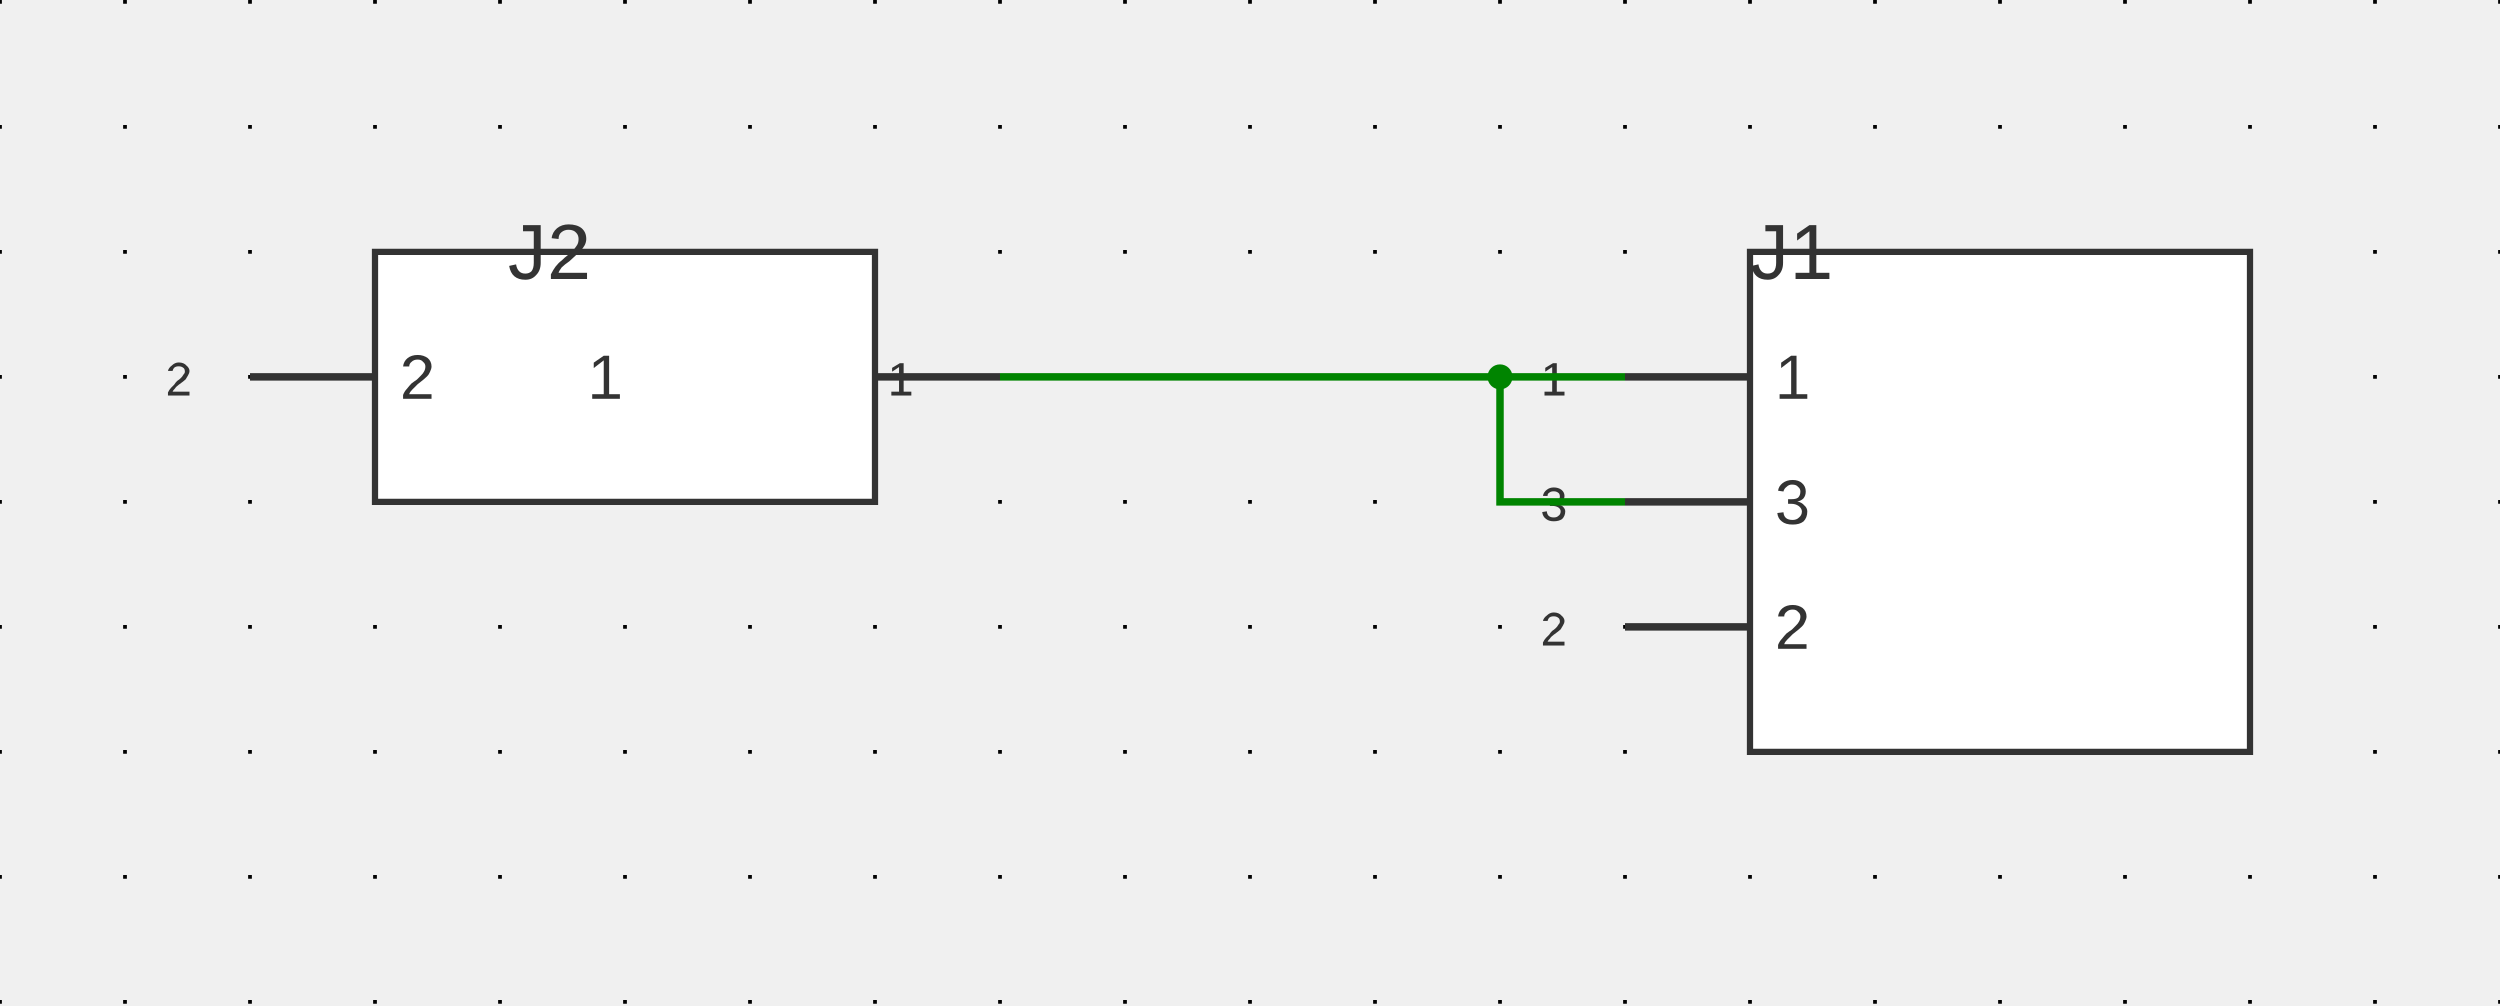
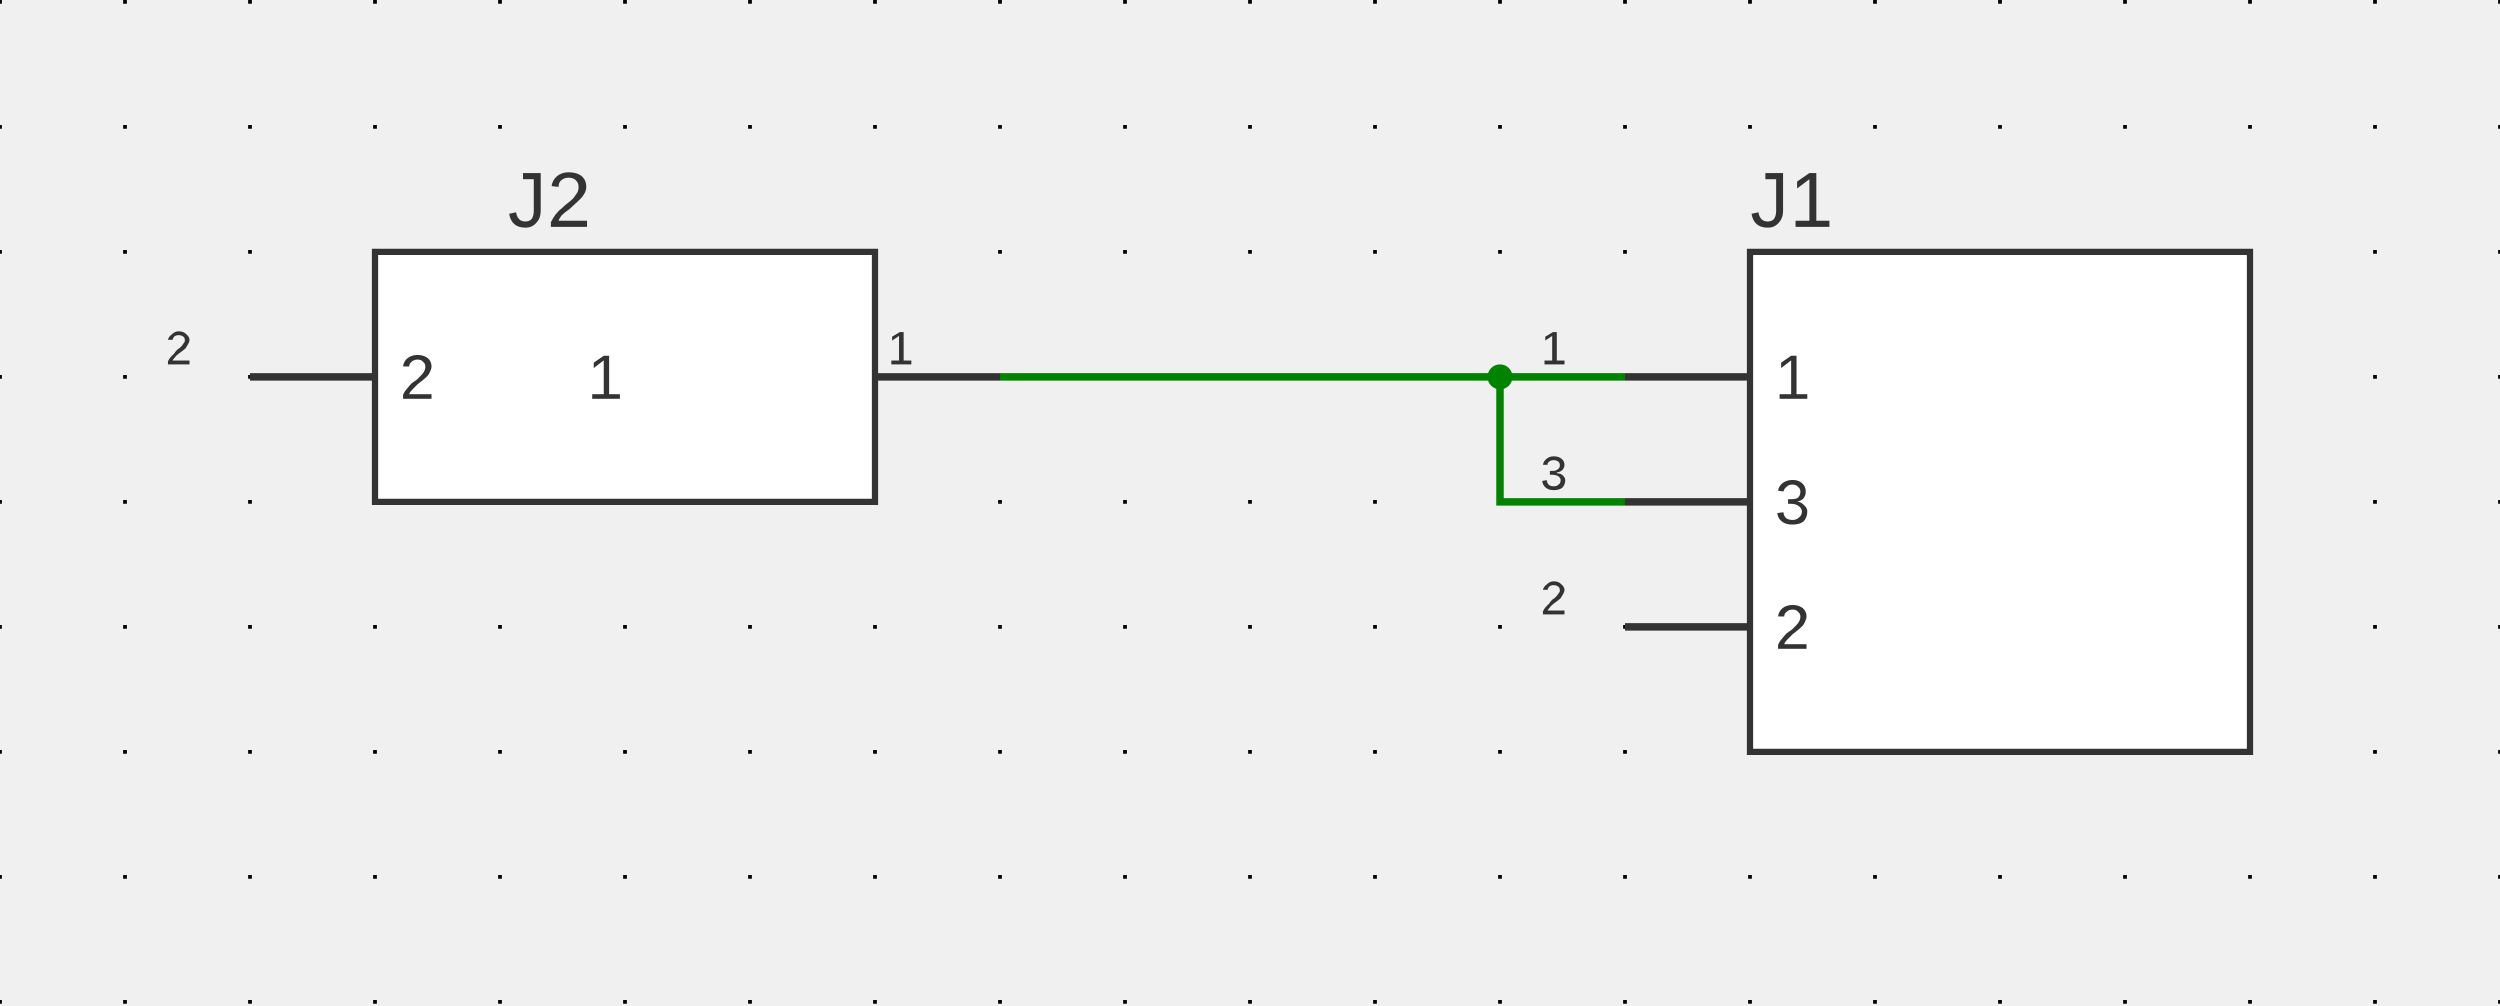
<svg xmlns="http://www.w3.org/2000/svg" xmlns:ns1="http://svgjs.dev/svgjs" version="1.1" width="479.968" height="193.067" viewBox="-2.54 -2.578 50.8 20.434">
  <g id="sheet-0" class="sheet" transform="matrix(1,0,0,1,0,0)">
    <g class="sheet-elements" transform="matrix(1,0,0,1,0,0)">
      <g transform="matrix(1,0,0,1,0,0)" class="grid">
        <path d="M -2.54 -2.578 L -2.54 17.856 M 0 -2.578 L 0 17.856 M 2.54 -2.578 L 2.54 17.856 M 5.08 -2.578 L 5.08 17.856 M 7.62 -2.578 L 7.62 17.856 M 10.16 -2.578 L 10.16 17.856 M 12.7 -2.578 L 12.7 17.856 M 15.24 -2.578 L 15.24 17.856 M 17.78 -2.578 L 17.78 17.856 M 20.32 -2.578 L 20.32 17.856 M 22.86 -2.578 L 22.86 17.856 M 25.4 -2.578 L 25.4 17.856 M 27.94 -2.578 L 27.94 17.856 M 30.48 -2.578 L 30.48 17.856 M 33.02 -2.578 L 33.02 17.856 M 35.56 -2.578 L 35.56 17.856 M 38.1 -2.578 L 38.1 17.856 M 40.64 -2.578 L 40.64 17.856 M 43.18 -2.578 L 43.18 17.856 M 45.72 -2.578 L 45.72 17.856 M 48.26 -2.578 L 48.26 17.856" stroke-dasharray="0.076,2.464" stroke-width="0.076" stroke="#000000" />
      </g>
      <g transform="matrix(1,0,0,1,38.1,7.62)">
        <g>
          <path d="M -5.08 -5.08 L 5.08 -5.08 L 5.08 5.08 L -5.08 5.08 Z" stroke-width="0.127" stroke="#333333" fill="#ffffff" />
          <path d="M -7.62 -2.54 L -5.08 -2.54" stroke-width="0.152" stroke="#333333" />
          <path d="M -7.62 0 L -5.08 0" stroke-width="0.152" stroke="#333333" />
          <path d="M -7.62 2.54 L -5.08 2.54" stroke-width="0.152" stroke="#333333" />
          <g transform="matrix(1,0,0,1,-4.572,-2.54)">
            <text fill="#333333" font-family="Arial" font-size="1.28" text-anchor="start" dominant-baseline="central" font-weight="regular" xml:space="preserve" transform="matrix(1,0,0,1,0,0)" ns1:data="{&quot;leading&quot;:&quot;1.3&quot;}">
              <tspan dy="0" x="0" ns1:data="{&quot;newLined&quot;:true}">1</tspan>
            </text>
          </g>
          <g transform="matrix(1,0,0,1,-5.334,-2.794)">
-             <text fill="#333333" font-family="Arial" font-size="0.96" text-anchor="end" dominant-baseline="text-top" font-weight="regular" xml:space="preserve" transform="matrix(1,0,0,1,0,0)" ns1:data="{&quot;leading&quot;:&quot;1.3&quot;}">
+             <text fill="#333333" font-family="Arial" font-size="0.96" text-anchor="end" dominant-baseline="alphabetic" font-weight="regular" xml:space="preserve" transform="matrix(1,0,0,1,0,0)" ns1:data="{&quot;leading&quot;:&quot;1.3&quot;}">
              <tspan dy="0" x="0" ns1:data="{&quot;newLined&quot;:true}">1</tspan>
            </text>
          </g>
          <g transform="matrix(1,0,0,1,-4.572,0)">
            <text fill="#333333" font-family="Arial" font-size="1.28" text-anchor="start" dominant-baseline="central" font-weight="regular" xml:space="preserve" transform="matrix(1,0,0,1,0,0)" ns1:data="{&quot;leading&quot;:&quot;1.3&quot;}">
              <tspan dy="0" x="0" ns1:data="{&quot;newLined&quot;:true}">3</tspan>
            </text>
          </g>
          <g transform="matrix(1,0,0,1,-5.334,-0.254)">
-             <text fill="#333333" font-family="Arial" font-size="0.96" text-anchor="end" dominant-baseline="text-top" font-weight="regular" xml:space="preserve" transform="matrix(1,0,0,1,0,0)" ns1:data="{&quot;leading&quot;:&quot;1.3&quot;}">
+             <text fill="#333333" font-family="Arial" font-size="0.96" text-anchor="end" dominant-baseline="alphabetic" font-weight="regular" xml:space="preserve" transform="matrix(1,0,0,1,0,0)" ns1:data="{&quot;leading&quot;:&quot;1.3&quot;}">
              <tspan dy="0" x="0" ns1:data="{&quot;newLined&quot;:true}">3</tspan>
            </text>
          </g>
          <g transform="matrix(1,0,0,1,-4.572,2.54)">
            <text fill="#333333" font-family="Arial" font-size="1.28" text-anchor="start" dominant-baseline="central" font-weight="regular" xml:space="preserve" transform="matrix(1,0,0,1,0,0)" ns1:data="{&quot;leading&quot;:&quot;1.3&quot;}">
              <tspan dy="0" x="0" ns1:data="{&quot;newLined&quot;:true}">2</tspan>
            </text>
          </g>
          <g transform="matrix(1,0,0,1,-5.334,2.286)">
-             <text fill="#333333" font-family="Arial" font-size="0.96" text-anchor="end" dominant-baseline="text-top" font-weight="regular" xml:space="preserve" transform="matrix(1,0,0,1,0,0)" ns1:data="{&quot;leading&quot;:&quot;1.3&quot;}">
+             <text fill="#333333" font-family="Arial" font-size="0.96" text-anchor="end" dominant-baseline="alphabetic" font-weight="regular" xml:space="preserve" transform="matrix(1,0,0,1,0,0)" ns1:data="{&quot;leading&quot;:&quot;1.3&quot;}">
              <tspan dy="0" x="0" ns1:data="{&quot;newLined&quot;:true}">2</tspan>
            </text>
          </g>
          <g transform="matrix(1,0,0,1,-5.08,-5.588)">
-             <text fill="#333333" font-family="Arial" font-size="1.6" text-anchor="start" dominant-baseline="text-top" font-weight="regular" xml:space="preserve" transform="matrix(1,0,0,1,0,0)" ns1:data="{&quot;leading&quot;:&quot;1.3&quot;}">
+             <text fill="#333333" font-family="Arial" font-size="1.6" text-anchor="start" dominant-baseline="alphabetic" font-weight="regular" xml:space="preserve" transform="matrix(1,0,0,1,0,0)" ns1:data="{&quot;leading&quot;:&quot;1.3&quot;}">
              <tspan dy="0" x="0" ns1:data="{&quot;newLined&quot;:true}">J1</tspan>
            </text>
          </g>
        </g>
      </g>
      <g transform="matrix(1,0,0,1,30.48,5.08)">
        <g>
          <path d="M 0 0 L 0 0" stroke-width="0.152" stroke="#333333" />
        </g>
      </g>
      <g transform="matrix(1,0,0,1,10.16,5.08)">
        <g>
          <path d="M 5.08 -2.54 L -5.08 -2.54 L -5.08 2.54 L 5.08 2.54 Z" stroke-width="0.127" stroke="#333333" fill="#ffffff" />
          <path d="M 7.62 0 L 5.08 0" stroke-width="0.152" stroke="#333333" />
          <path d="M -7.62 0 L -5.08 0" stroke-width="0.152" stroke="#333333" />
          <g transform="matrix(1,0,0,1,4.572,0)">
            <text fill="#333333" font-family="Arial" font-size="1.28" text-anchor="end" dominant-baseline="central" font-weight="regular" xml:space="preserve" transform="matrix(1,0,0,1,0,0)" ns1:data="{&quot;leading&quot;:&quot;1.3&quot;}">
              <tspan dy="0" x="0" ns1:data="{&quot;newLined&quot;:true}">1</tspan>
            </text>
          </g>
          <g transform="matrix(1,0,0,1,5.334,-0.254)">
-             <text fill="#333333" font-family="Arial" font-size="0.96" text-anchor="start" dominant-baseline="text-top" font-weight="regular" xml:space="preserve" transform="matrix(1,0,0,1,0,0)" ns1:data="{&quot;leading&quot;:&quot;1.3&quot;}">
+             <text fill="#333333" font-family="Arial" font-size="0.96" text-anchor="start" dominant-baseline="alphabetic" font-weight="regular" xml:space="preserve" transform="matrix(1,0,0,1,0,0)" ns1:data="{&quot;leading&quot;:&quot;1.3&quot;}">
              <tspan dy="0" x="0" ns1:data="{&quot;newLined&quot;:true}">1</tspan>
            </text>
          </g>
          <g transform="matrix(1,0,0,1,-4.572,0)">
            <text fill="#333333" font-family="Arial" font-size="1.28" text-anchor="start" dominant-baseline="central" font-weight="regular" xml:space="preserve" transform="matrix(1,0,0,1,0,0)" ns1:data="{&quot;leading&quot;:&quot;1.3&quot;}">
              <tspan dy="0" x="0" ns1:data="{&quot;newLined&quot;:true}">2</tspan>
            </text>
          </g>
          <g transform="matrix(1,0,0,1,-5.334,-0.254)">
-             <text fill="#333333" font-family="Arial" font-size="0.96" text-anchor="end" dominant-baseline="text-top" font-weight="regular" xml:space="preserve" transform="matrix(1,0,0,1,0,0)" ns1:data="{&quot;leading&quot;:&quot;1.3&quot;}">
+             <text fill="#333333" font-family="Arial" font-size="0.96" text-anchor="end" dominant-baseline="alphabetic" font-weight="regular" xml:space="preserve" transform="matrix(1,0,0,1,0,0)" ns1:data="{&quot;leading&quot;:&quot;1.3&quot;}">
              <tspan dy="0" x="0" ns1:data="{&quot;newLined&quot;:true}">2</tspan>
            </text>
          </g>
          <g transform="matrix(1,0,0,1,5.08,-3.048)">
-             <text fill="#333333" font-family="Arial" font-size="1.6" text-anchor="end" dominant-baseline="text-top" font-weight="regular" xml:space="preserve" transform="matrix(1,0,0,1,0,0)" ns1:data="{&quot;leading&quot;:&quot;1.3&quot;}">
+             <text fill="#333333" font-family="Arial" font-size="1.6" text-anchor="end" dominant-baseline="alphabetic" font-weight="regular" xml:space="preserve" transform="matrix(1,0,0,1,0,0)" ns1:data="{&quot;leading&quot;:&quot;1.3&quot;}">
              <tspan dy="0" x="0" ns1:data="{&quot;newLined&quot;:true}">J2</tspan>
            </text>
          </g>
        </g>
      </g>
      <g>
        <path d="M17.78 5.08L27.94 5.08L30.48 5.08M30.48 7.62L27.94 7.62L27.94 5.08 " stroke-linecap="butt" stroke-opacity="0.3" stroke-width="0.279" fill="none" />
      </g>
      <g>
        <path d="M17.78 5.08L27.94 5.08L30.48 5.08M30.48 7.62L27.94 7.62L27.94 5.08 " stroke-linecap="butt" stroke-width="0.152" stroke="#008400" fill="none" />
        <circle r="0.254" cx="0.254" cy="0.254" transform="matrix(1,0,0,1,27.686,4.826)" fill="#008400" stroke="none" />
      </g>
      <g />
    </g>
  </g>
</svg>
